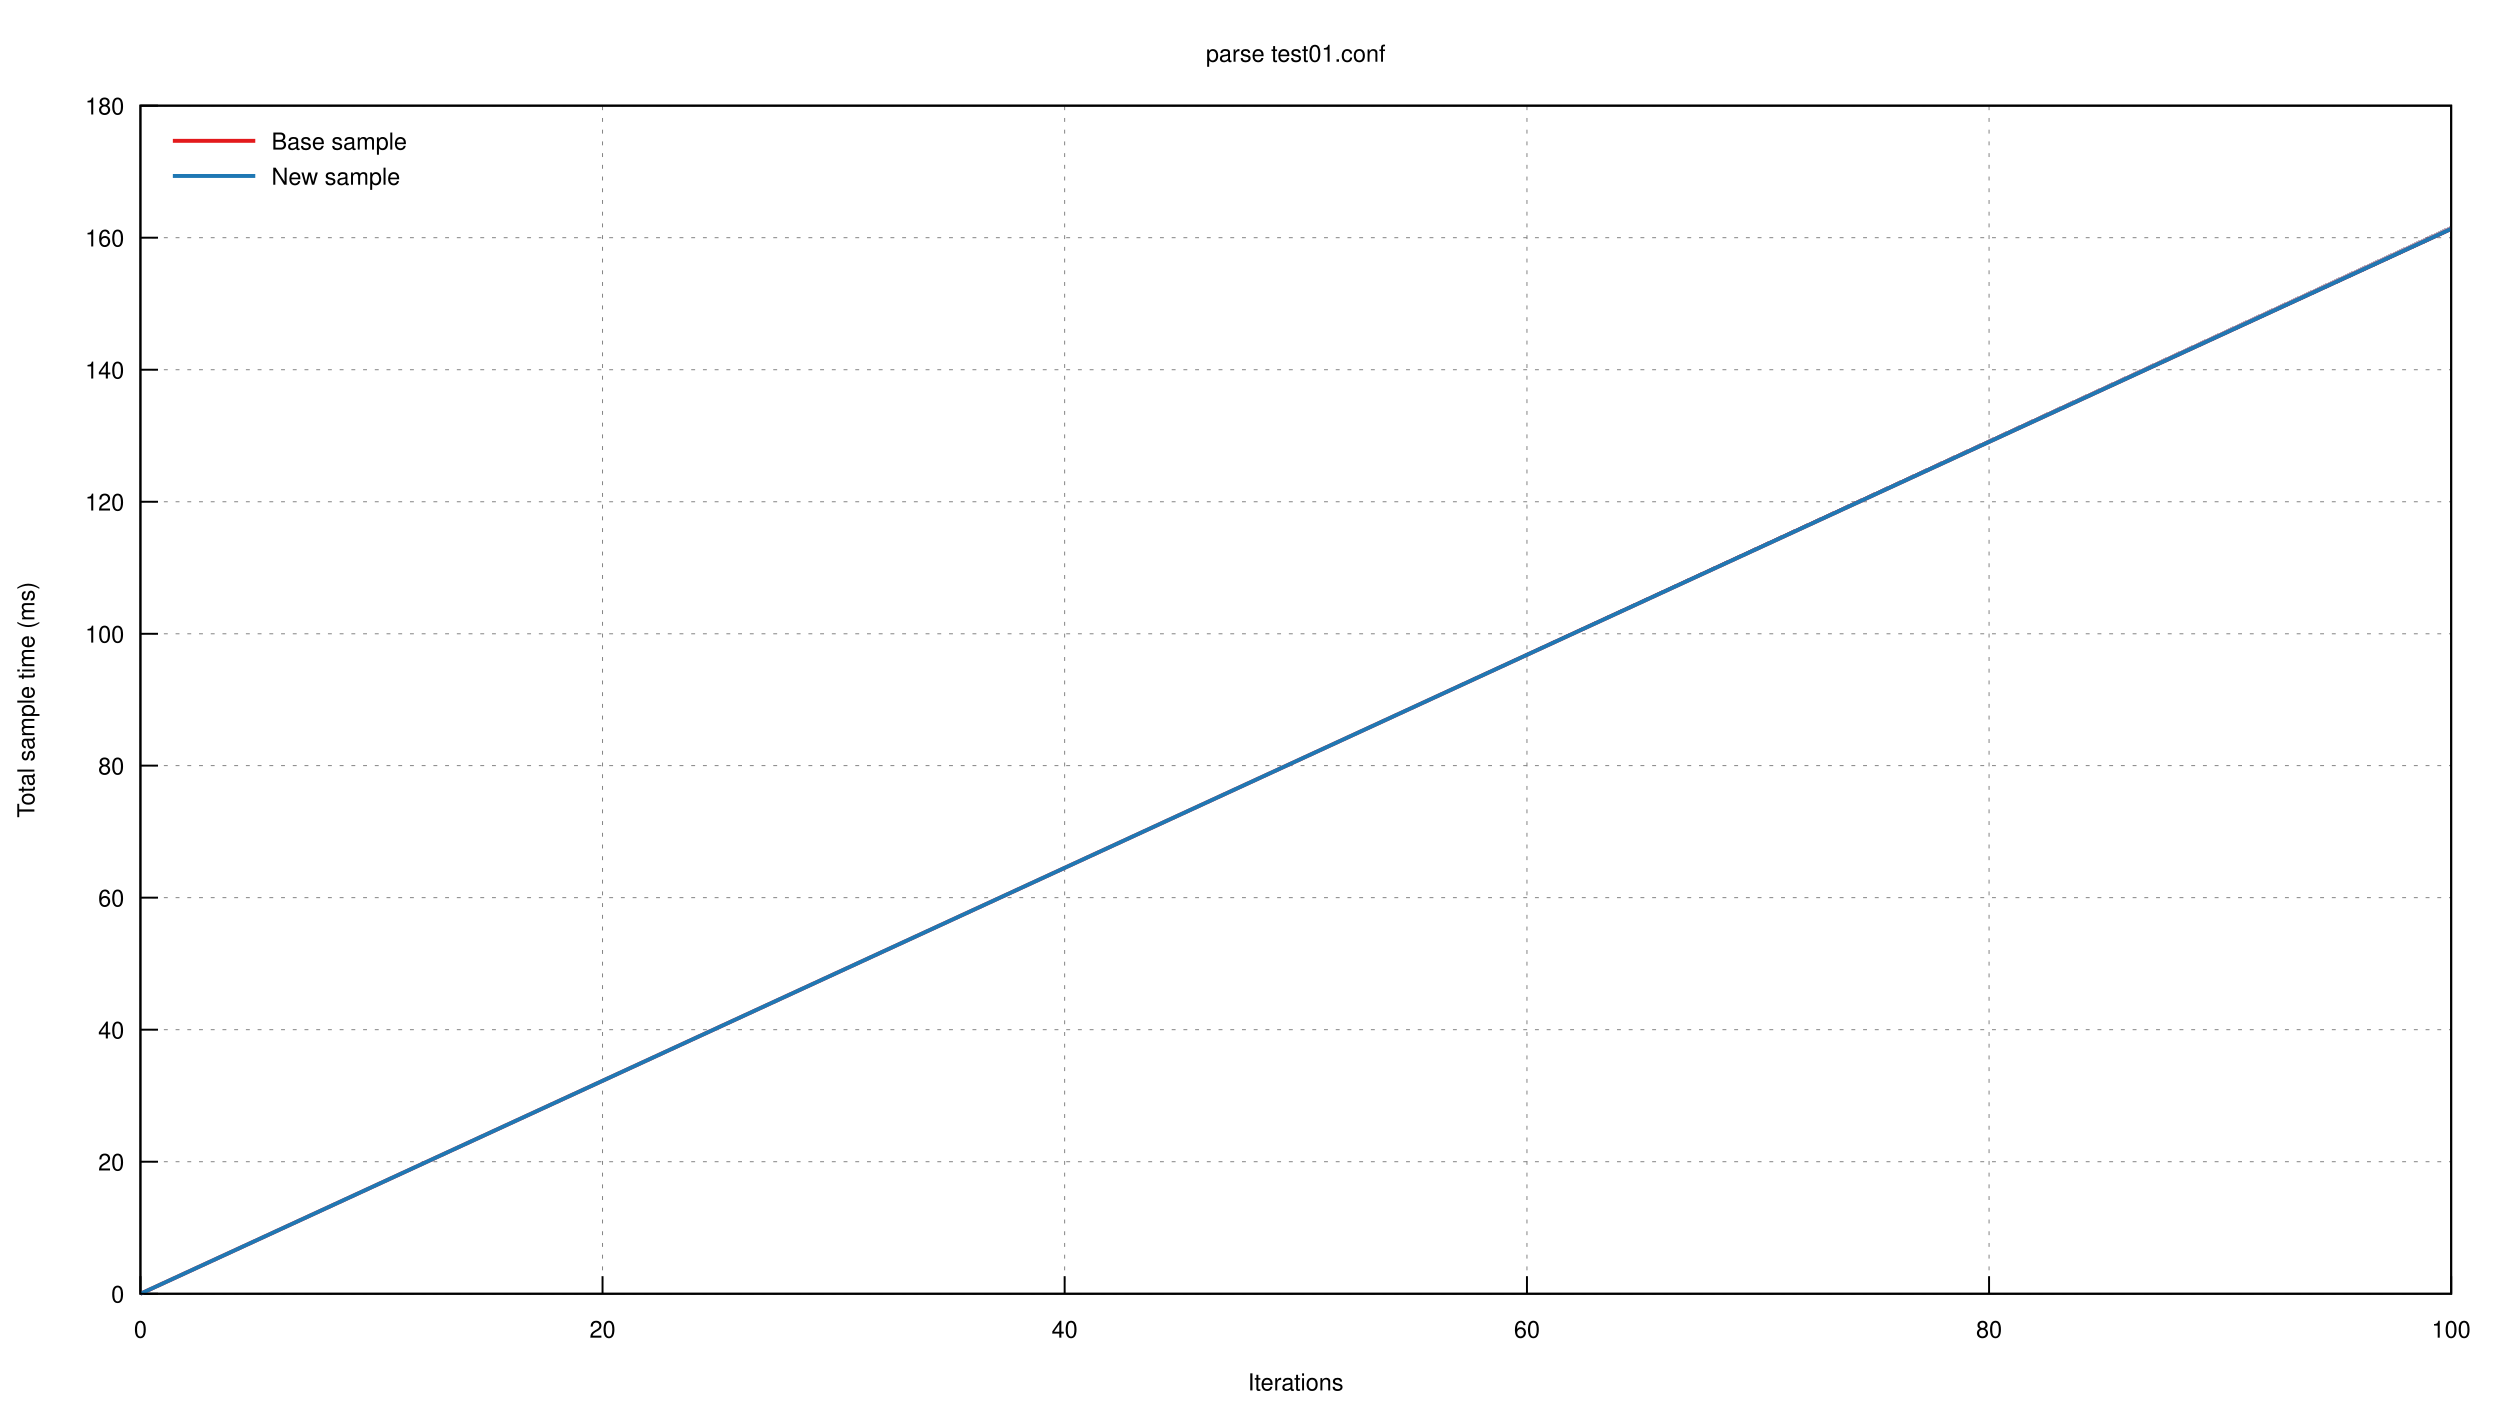
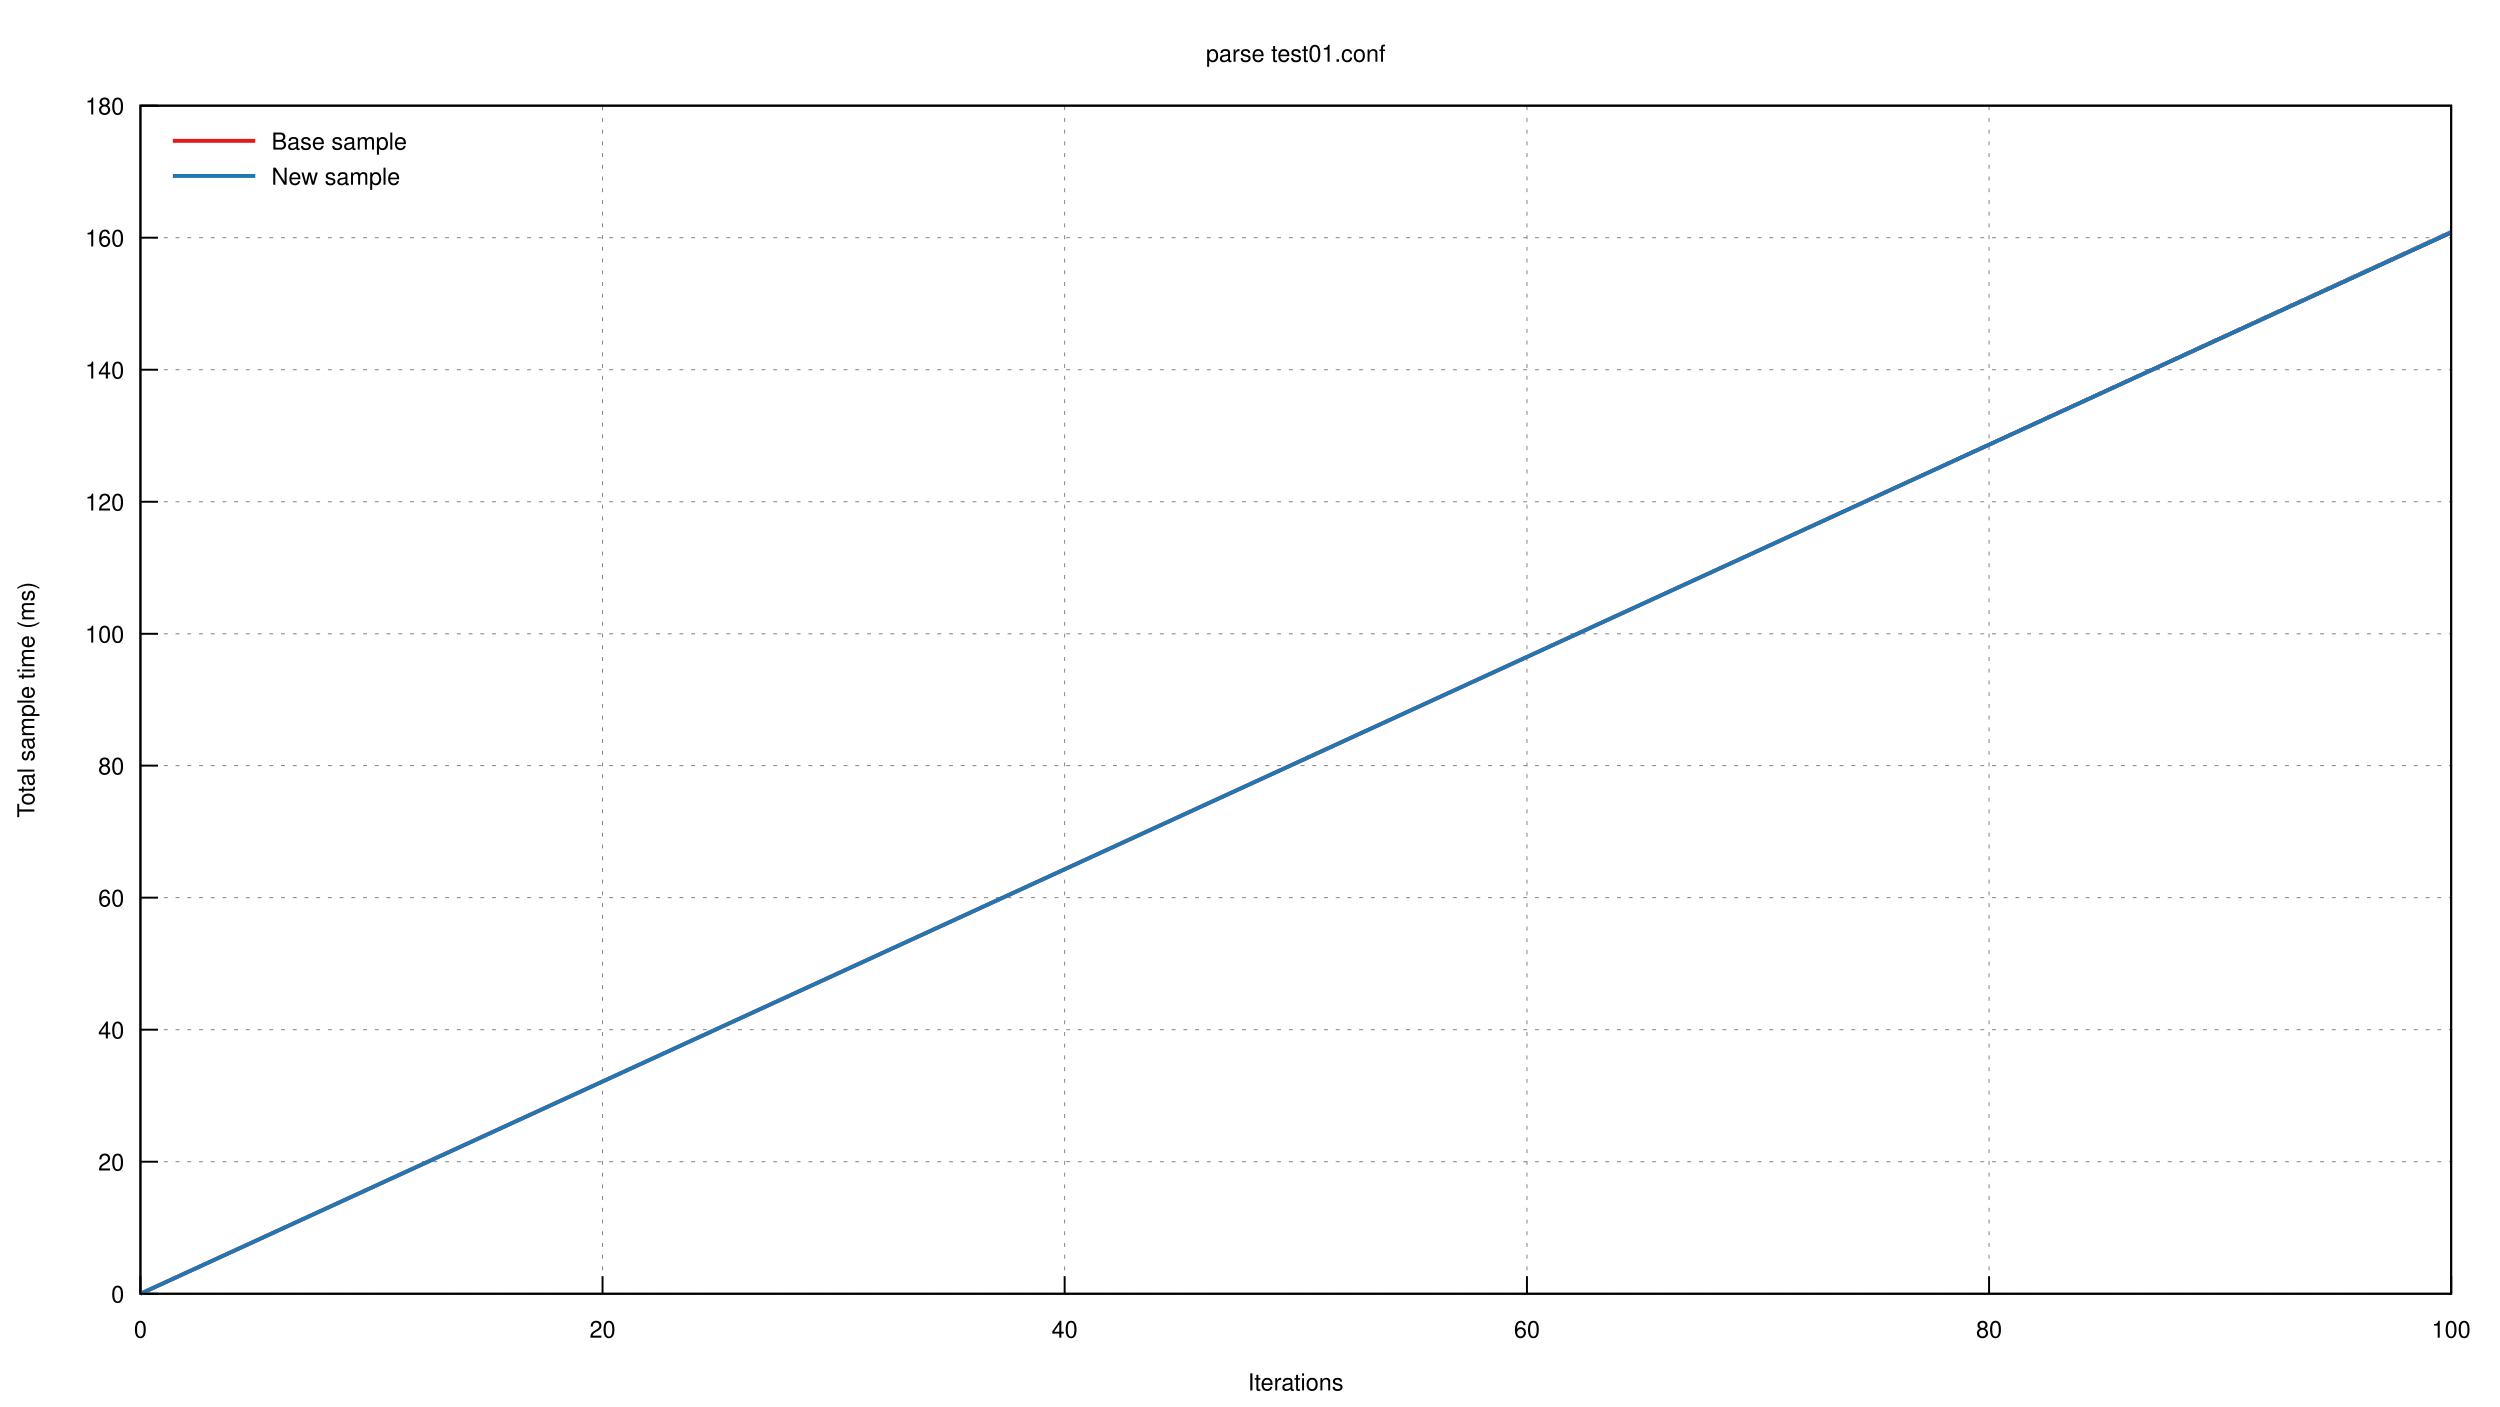
<svg xmlns="http://www.w3.org/2000/svg" xmlns:xlink="http://www.w3.org/1999/xlink" viewBox="0 0 1280 720">
  <g id="gnuplot_canvas">
    <rect x="0" y="0" width="1280" height="720" fill="none" />
    <defs>
      <circle id="gpDot" r="0.5" stroke-width="0.5" />
      <path id="gpPt0" stroke-width="0.222" stroke="currentColor" d="M-1,0 h2 M0,-1 v2" />
      <path id="gpPt1" stroke-width="0.222" stroke="currentColor" d="M-1,-1 L1,1 M1,-1 L-1,1" />
      <path id="gpPt2" stroke-width="0.222" stroke="currentColor" d="M-1,0 L1,0 M0,-1 L0,1 M-1,-1 L1,1 M-1,1 L1,-1" />
      <rect id="gpPt3" stroke-width="0.222" stroke="currentColor" x="-1" y="-1" width="2" height="2" />
      <rect id="gpPt4" stroke-width="0.222" stroke="currentColor" fill="currentColor" x="-1" y="-1" width="2" height="2" />
      <circle id="gpPt5" stroke-width="0.222" stroke="currentColor" cx="0" cy="0" r="1" />
      <use xlink:href="#gpPt5" id="gpPt6" fill="currentColor" stroke="none" />
      <path id="gpPt7" stroke-width="0.222" stroke="currentColor" d="M0,-1.33 L-1.33,0.67 L1.33,0.67 z" />
      <use xlink:href="#gpPt7" id="gpPt8" fill="currentColor" stroke="none" />
      <use xlink:href="#gpPt7" id="gpPt9" stroke="currentColor" transform="rotate(180)" />
      <use xlink:href="#gpPt9" id="gpPt10" fill="currentColor" stroke="none" />
      <use xlink:href="#gpPt3" id="gpPt11" stroke="currentColor" transform="rotate(45)" />
      <use xlink:href="#gpPt11" id="gpPt12" fill="currentColor" stroke="none" />
      <path id="gpPt13" stroke-width="0.222" stroke="currentColor" d="M0,1.330 L1.265,0.411 L0.782,-1.067 L-0.782,-1.076 L-1.265,0.411 z" />
      <use xlink:href="#gpPt13" id="gpPt14" fill="currentColor" stroke="none" />
      <filter id="textbox" filterUnits="objectBoundingBox" x="0" y="0" height="1" width="1">
        <feFlood flood-color="white" flood-opacity="1" result="bgnd" />
        <feComposite in="SourceGraphic" in2="bgnd" operator="atop" />
      </filter>
      <filter id="greybox" filterUnits="objectBoundingBox" x="0" y="0" height="1" width="1">
        <feFlood flood-color="lightgrey" flood-opacity="1" result="grey" />
        <feComposite in="SourceGraphic" in2="grey" operator="atop" />
      </filter>
    </defs>
    <g fill="none" color="white" stroke="currentColor" stroke-width="1.00" stroke-linecap="butt" stroke-linejoin="miter">
</g>
    <g fill="none" color="black" stroke="currentColor" stroke-width="1.00" stroke-linecap="butt" stroke-linejoin="miter">
</g>
    <g fill="none" color="black" stroke="black" stroke-width="0.50" stroke-linecap="butt" stroke-linejoin="miter">
</g>
    <g fill="none" color="gray" stroke="currentColor" stroke-width="0.50" stroke-linecap="butt" stroke-linejoin="miter">
      <path stroke="gray" stroke-dasharray="2,4" class="gridline" d="M71.9,662.4 L1255.0,662.4  " />
    </g>
    <g fill="none" color="gray" stroke="gray" stroke-width="1.00" stroke-linecap="butt" stroke-linejoin="miter">
</g>
    <g fill="none" color="black" stroke="currentColor" stroke-width="1.00" stroke-linecap="butt" stroke-linejoin="miter">
      <path stroke="black" d="M71.9,662.4 L80.9,662.4  " />
      <g transform="translate(63.6,666.9)" stroke="none" fill="black" font-family="Helvetica" font-size="12.00" text-anchor="end">
        <text>
          <tspan font-family="Helvetica"> 0</tspan>
        </text>
      </g>
    </g>
    <g fill="none" color="black" stroke="currentColor" stroke-width="1.00" stroke-linecap="butt" stroke-linejoin="miter">
</g>
    <g fill="none" color="black" stroke="black" stroke-width="0.50" stroke-linecap="butt" stroke-linejoin="miter">
</g>
    <g fill="none" color="gray" stroke="currentColor" stroke-width="0.50" stroke-linecap="butt" stroke-linejoin="miter">
      <path stroke="gray" stroke-dasharray="2,4" class="gridline" d="M71.9,594.8 L1255.0,594.8  " />
    </g>
    <g fill="none" color="gray" stroke="gray" stroke-width="1.00" stroke-linecap="butt" stroke-linejoin="miter">
</g>
    <g fill="none" color="black" stroke="currentColor" stroke-width="1.00" stroke-linecap="butt" stroke-linejoin="miter">
      <path stroke="black" d="M71.9,594.8 L80.9,594.8  " />
      <g transform="translate(63.6,599.3)" stroke="none" fill="black" font-family="Helvetica" font-size="12.00" text-anchor="end">
        <text>
          <tspan font-family="Helvetica"> 20</tspan>
        </text>
      </g>
    </g>
    <g fill="none" color="black" stroke="currentColor" stroke-width="1.00" stroke-linecap="butt" stroke-linejoin="miter">
</g>
    <g fill="none" color="black" stroke="black" stroke-width="0.50" stroke-linecap="butt" stroke-linejoin="miter">
</g>
    <g fill="none" color="gray" stroke="currentColor" stroke-width="0.50" stroke-linecap="butt" stroke-linejoin="miter">
      <path stroke="gray" stroke-dasharray="2,4" class="gridline" d="M71.9,527.2 L1255.0,527.2  " />
    </g>
    <g fill="none" color="gray" stroke="gray" stroke-width="1.00" stroke-linecap="butt" stroke-linejoin="miter">
</g>
    <g fill="none" color="black" stroke="currentColor" stroke-width="1.00" stroke-linecap="butt" stroke-linejoin="miter">
      <path stroke="black" d="M71.9,527.2 L80.9,527.2  " />
      <g transform="translate(63.6,531.7)" stroke="none" fill="black" font-family="Helvetica" font-size="12.00" text-anchor="end">
        <text>
          <tspan font-family="Helvetica"> 40</tspan>
        </text>
      </g>
    </g>
    <g fill="none" color="black" stroke="currentColor" stroke-width="1.00" stroke-linecap="butt" stroke-linejoin="miter">
</g>
    <g fill="none" color="black" stroke="black" stroke-width="0.50" stroke-linecap="butt" stroke-linejoin="miter">
</g>
    <g fill="none" color="gray" stroke="currentColor" stroke-width="0.50" stroke-linecap="butt" stroke-linejoin="miter">
      <path stroke="gray" stroke-dasharray="2,4" class="gridline" d="M71.9,459.6 L1255.0,459.6  " />
    </g>
    <g fill="none" color="gray" stroke="gray" stroke-width="1.00" stroke-linecap="butt" stroke-linejoin="miter">
</g>
    <g fill="none" color="black" stroke="currentColor" stroke-width="1.00" stroke-linecap="butt" stroke-linejoin="miter">
      <path stroke="black" d="M71.9,459.6 L80.9,459.6  " />
      <g transform="translate(63.6,464.1)" stroke="none" fill="black" font-family="Helvetica" font-size="12.00" text-anchor="end">
        <text>
          <tspan font-family="Helvetica"> 60</tspan>
        </text>
      </g>
    </g>
    <g fill="none" color="black" stroke="currentColor" stroke-width="1.00" stroke-linecap="butt" stroke-linejoin="miter">
</g>
    <g fill="none" color="black" stroke="black" stroke-width="0.50" stroke-linecap="butt" stroke-linejoin="miter">
</g>
    <g fill="none" color="gray" stroke="currentColor" stroke-width="0.50" stroke-linecap="butt" stroke-linejoin="miter">
      <path stroke="gray" stroke-dasharray="2,4" class="gridline" d="M71.9,392.0 L1255.0,392.0  " />
    </g>
    <g fill="none" color="gray" stroke="gray" stroke-width="1.00" stroke-linecap="butt" stroke-linejoin="miter">
</g>
    <g fill="none" color="black" stroke="currentColor" stroke-width="1.00" stroke-linecap="butt" stroke-linejoin="miter">
      <path stroke="black" d="M71.9,392.0 L80.9,392.0  " />
      <g transform="translate(63.6,396.5)" stroke="none" fill="black" font-family="Helvetica" font-size="12.00" text-anchor="end">
        <text>
          <tspan font-family="Helvetica"> 80</tspan>
        </text>
      </g>
    </g>
    <g fill="none" color="black" stroke="currentColor" stroke-width="1.00" stroke-linecap="butt" stroke-linejoin="miter">
</g>
    <g fill="none" color="black" stroke="black" stroke-width="0.50" stroke-linecap="butt" stroke-linejoin="miter">
</g>
    <g fill="none" color="gray" stroke="currentColor" stroke-width="0.50" stroke-linecap="butt" stroke-linejoin="miter">
      <path stroke="gray" stroke-dasharray="2,4" class="gridline" d="M71.9,324.5 L1255.0,324.5  " />
    </g>
    <g fill="none" color="gray" stroke="gray" stroke-width="1.00" stroke-linecap="butt" stroke-linejoin="miter">
</g>
    <g fill="none" color="black" stroke="currentColor" stroke-width="1.00" stroke-linecap="butt" stroke-linejoin="miter">
      <path stroke="black" d="M71.9,324.5 L80.9,324.5  " />
      <g transform="translate(63.6,329.0)" stroke="none" fill="black" font-family="Helvetica" font-size="12.00" text-anchor="end">
        <text>
          <tspan font-family="Helvetica"> 100</tspan>
        </text>
      </g>
    </g>
    <g fill="none" color="black" stroke="currentColor" stroke-width="1.00" stroke-linecap="butt" stroke-linejoin="miter">
</g>
    <g fill="none" color="black" stroke="black" stroke-width="0.50" stroke-linecap="butt" stroke-linejoin="miter">
</g>
    <g fill="none" color="gray" stroke="currentColor" stroke-width="0.50" stroke-linecap="butt" stroke-linejoin="miter">
      <path stroke="gray" stroke-dasharray="2,4" class="gridline" d="M71.9,256.9 L1255.0,256.9  " />
    </g>
    <g fill="none" color="gray" stroke="gray" stroke-width="1.00" stroke-linecap="butt" stroke-linejoin="miter">
</g>
    <g fill="none" color="black" stroke="currentColor" stroke-width="1.00" stroke-linecap="butt" stroke-linejoin="miter">
      <path stroke="black" d="M71.9,256.9 L80.9,256.9  " />
      <g transform="translate(63.6,261.4)" stroke="none" fill="black" font-family="Helvetica" font-size="12.00" text-anchor="end">
        <text>
          <tspan font-family="Helvetica"> 120</tspan>
        </text>
      </g>
    </g>
    <g fill="none" color="black" stroke="currentColor" stroke-width="1.00" stroke-linecap="butt" stroke-linejoin="miter">
</g>
    <g fill="none" color="black" stroke="black" stroke-width="0.50" stroke-linecap="butt" stroke-linejoin="miter">
</g>
    <g fill="none" color="gray" stroke="currentColor" stroke-width="0.50" stroke-linecap="butt" stroke-linejoin="miter">
      <path stroke="gray" stroke-dasharray="2,4" class="gridline" d="M71.9,189.3 L1255.0,189.3  " />
    </g>
    <g fill="none" color="gray" stroke="gray" stroke-width="1.00" stroke-linecap="butt" stroke-linejoin="miter">
</g>
    <g fill="none" color="black" stroke="currentColor" stroke-width="1.00" stroke-linecap="butt" stroke-linejoin="miter">
      <path stroke="black" d="M71.9,189.3 L80.9,189.3  " />
      <g transform="translate(63.6,193.8)" stroke="none" fill="black" font-family="Helvetica" font-size="12.00" text-anchor="end">
        <text>
          <tspan font-family="Helvetica"> 140</tspan>
        </text>
      </g>
    </g>
    <g fill="none" color="black" stroke="currentColor" stroke-width="1.00" stroke-linecap="butt" stroke-linejoin="miter">
</g>
    <g fill="none" color="black" stroke="black" stroke-width="0.50" stroke-linecap="butt" stroke-linejoin="miter">
</g>
    <g fill="none" color="gray" stroke="currentColor" stroke-width="0.50" stroke-linecap="butt" stroke-linejoin="miter">
      <path stroke="gray" stroke-dasharray="2,4" class="gridline" d="M71.9,121.7 L1255.0,121.7  " />
    </g>
    <g fill="none" color="gray" stroke="gray" stroke-width="1.00" stroke-linecap="butt" stroke-linejoin="miter">
</g>
    <g fill="none" color="black" stroke="currentColor" stroke-width="1.00" stroke-linecap="butt" stroke-linejoin="miter">
      <path stroke="black" d="M71.9,121.7 L80.9,121.7  " />
      <g transform="translate(63.6,126.2)" stroke="none" fill="black" font-family="Helvetica" font-size="12.00" text-anchor="end">
        <text>
          <tspan font-family="Helvetica"> 160</tspan>
        </text>
      </g>
    </g>
    <g fill="none" color="black" stroke="currentColor" stroke-width="1.00" stroke-linecap="butt" stroke-linejoin="miter">
</g>
    <g fill="none" color="black" stroke="black" stroke-width="0.50" stroke-linecap="butt" stroke-linejoin="miter">
</g>
    <g fill="none" color="gray" stroke="currentColor" stroke-width="0.50" stroke-linecap="butt" stroke-linejoin="miter">
      <path stroke="gray" stroke-dasharray="2,4" class="gridline" d="M71.9,54.1 L1255.0,54.1  " />
    </g>
    <g fill="none" color="gray" stroke="gray" stroke-width="1.00" stroke-linecap="butt" stroke-linejoin="miter">
</g>
    <g fill="none" color="black" stroke="currentColor" stroke-width="1.00" stroke-linecap="butt" stroke-linejoin="miter">
      <path stroke="black" d="M71.9,54.1 L80.9,54.1  " />
      <g transform="translate(63.6,58.6)" stroke="none" fill="black" font-family="Helvetica" font-size="12.00" text-anchor="end">
        <text>
          <tspan font-family="Helvetica"> 180</tspan>
        </text>
      </g>
    </g>
    <g fill="none" color="black" stroke="currentColor" stroke-width="1.00" stroke-linecap="butt" stroke-linejoin="miter">
</g>
    <g fill="none" color="black" stroke="black" stroke-width="0.50" stroke-linecap="butt" stroke-linejoin="miter">
</g>
    <g fill="none" color="gray" stroke="currentColor" stroke-width="0.50" stroke-linecap="butt" stroke-linejoin="miter">
      <path stroke="gray" stroke-dasharray="2,4" class="gridline" d="M71.9,662.4 L71.9,54.1  " />
    </g>
    <g fill="none" color="gray" stroke="gray" stroke-width="1.00" stroke-linecap="butt" stroke-linejoin="miter">
</g>
    <g fill="none" color="black" stroke="currentColor" stroke-width="1.00" stroke-linecap="butt" stroke-linejoin="miter">
      <path stroke="black" d="M71.9,662.4 L71.9,653.4  " />
      <g transform="translate(71.9,684.9)" stroke="none" fill="black" font-family="Helvetica" font-size="12.00" text-anchor="middle">
        <text>
          <tspan font-family="Helvetica"> 0</tspan>
        </text>
      </g>
    </g>
    <g fill="none" color="black" stroke="currentColor" stroke-width="1.00" stroke-linecap="butt" stroke-linejoin="miter">
</g>
    <g fill="none" color="black" stroke="black" stroke-width="0.50" stroke-linecap="butt" stroke-linejoin="miter">
</g>
    <g fill="none" color="gray" stroke="currentColor" stroke-width="0.50" stroke-linecap="butt" stroke-linejoin="miter">
      <path stroke="gray" stroke-dasharray="2,4" class="gridline" d="M308.5,662.4 L308.5,54.1  " />
    </g>
    <g fill="none" color="gray" stroke="gray" stroke-width="1.00" stroke-linecap="butt" stroke-linejoin="miter">
</g>
    <g fill="none" color="black" stroke="currentColor" stroke-width="1.00" stroke-linecap="butt" stroke-linejoin="miter">
      <path stroke="black" d="M308.5,662.4 L308.5,653.4  " />
      <g transform="translate(308.5,684.9)" stroke="none" fill="black" font-family="Helvetica" font-size="12.00" text-anchor="middle">
        <text>
          <tspan font-family="Helvetica"> 20</tspan>
        </text>
      </g>
    </g>
    <g fill="none" color="black" stroke="currentColor" stroke-width="1.00" stroke-linecap="butt" stroke-linejoin="miter">
</g>
    <g fill="none" color="black" stroke="black" stroke-width="0.50" stroke-linecap="butt" stroke-linejoin="miter">
</g>
    <g fill="none" color="gray" stroke="currentColor" stroke-width="0.50" stroke-linecap="butt" stroke-linejoin="miter">
      <path stroke="gray" stroke-dasharray="2,4" class="gridline" d="M545.1,662.4 L545.1,54.1  " />
    </g>
    <g fill="none" color="gray" stroke="gray" stroke-width="1.00" stroke-linecap="butt" stroke-linejoin="miter">
</g>
    <g fill="none" color="black" stroke="currentColor" stroke-width="1.00" stroke-linecap="butt" stroke-linejoin="miter">
      <path stroke="black" d="M545.1,662.4 L545.1,653.4  " />
      <g transform="translate(545.1,684.9)" stroke="none" fill="black" font-family="Helvetica" font-size="12.00" text-anchor="middle">
        <text>
          <tspan font-family="Helvetica"> 40</tspan>
        </text>
      </g>
    </g>
    <g fill="none" color="black" stroke="currentColor" stroke-width="1.00" stroke-linecap="butt" stroke-linejoin="miter">
</g>
    <g fill="none" color="black" stroke="black" stroke-width="0.50" stroke-linecap="butt" stroke-linejoin="miter">
</g>
    <g fill="none" color="gray" stroke="currentColor" stroke-width="0.50" stroke-linecap="butt" stroke-linejoin="miter">
      <path stroke="gray" stroke-dasharray="2,4" class="gridline" d="M781.8,662.4 L781.8,54.1  " />
    </g>
    <g fill="none" color="gray" stroke="gray" stroke-width="1.00" stroke-linecap="butt" stroke-linejoin="miter">
</g>
    <g fill="none" color="black" stroke="currentColor" stroke-width="1.00" stroke-linecap="butt" stroke-linejoin="miter">
      <path stroke="black" d="M781.8,662.4 L781.8,653.4  " />
      <g transform="translate(781.8,684.9)" stroke="none" fill="black" font-family="Helvetica" font-size="12.00" text-anchor="middle">
        <text>
          <tspan font-family="Helvetica"> 60</tspan>
        </text>
      </g>
    </g>
    <g fill="none" color="black" stroke="currentColor" stroke-width="1.00" stroke-linecap="butt" stroke-linejoin="miter">
</g>
    <g fill="none" color="black" stroke="black" stroke-width="0.50" stroke-linecap="butt" stroke-linejoin="miter">
</g>
    <g fill="none" color="gray" stroke="currentColor" stroke-width="0.50" stroke-linecap="butt" stroke-linejoin="miter">
      <path stroke="gray" stroke-dasharray="2,4" class="gridline" d="M1018.4,662.4 L1018.4,54.1  " />
    </g>
    <g fill="none" color="gray" stroke="gray" stroke-width="1.00" stroke-linecap="butt" stroke-linejoin="miter">
</g>
    <g fill="none" color="black" stroke="currentColor" stroke-width="1.00" stroke-linecap="butt" stroke-linejoin="miter">
      <path stroke="black" d="M1018.4,662.4 L1018.4,653.4  " />
      <g transform="translate(1018.4,684.9)" stroke="none" fill="black" font-family="Helvetica" font-size="12.00" text-anchor="middle">
        <text>
          <tspan font-family="Helvetica"> 80</tspan>
        </text>
      </g>
    </g>
    <g fill="none" color="black" stroke="currentColor" stroke-width="1.00" stroke-linecap="butt" stroke-linejoin="miter">
</g>
    <g fill="none" color="black" stroke="black" stroke-width="0.50" stroke-linecap="butt" stroke-linejoin="miter">
</g>
    <g fill="none" color="gray" stroke="currentColor" stroke-width="0.50" stroke-linecap="butt" stroke-linejoin="miter">
      <path stroke="gray" stroke-dasharray="2,4" class="gridline" d="M1255.0,662.4 L1255.0,54.1  " />
    </g>
    <g fill="none" color="gray" stroke="gray" stroke-width="1.00" stroke-linecap="butt" stroke-linejoin="miter">
</g>
    <g fill="none" color="black" stroke="currentColor" stroke-width="1.00" stroke-linecap="butt" stroke-linejoin="miter">
      <path stroke="black" d="M1255.0,662.4 L1255.0,653.4  " />
      <g transform="translate(1255.0,684.9)" stroke="none" fill="black" font-family="Helvetica" font-size="12.00" text-anchor="middle">
        <text>
          <tspan font-family="Helvetica"> 100</tspan>
        </text>
      </g>
    </g>
    <g fill="none" color="black" stroke="currentColor" stroke-width="1.00" stroke-linecap="butt" stroke-linejoin="miter">
</g>
    <g fill="none" color="black" stroke="currentColor" stroke-width="1.00" stroke-linecap="butt" stroke-linejoin="miter">
      <path stroke="black" d="M71.9,54.1 L71.9,662.4 L1255.0,662.4 L1255.0,54.1 L71.9,54.1 Z  " />
    </g>
    <g fill="none" color="black" stroke="currentColor" stroke-width="1.00" stroke-linecap="butt" stroke-linejoin="miter">
      <g transform="translate(17.6,358.3) rotate(270)" stroke="none" fill="black" font-family="Helvetica" font-size="12.00" text-anchor="middle">
        <text>
          <tspan font-family="Helvetica">Total sample time (ms)</tspan>
        </text>
      </g>
    </g>
    <g fill="none" color="black" stroke="currentColor" stroke-width="1.00" stroke-linecap="butt" stroke-linejoin="miter">
      <g transform="translate(663.4,711.9)" stroke="none" fill="black" font-family="Helvetica" font-size="12.00" text-anchor="middle">
        <text>
          <tspan font-family="Helvetica">Iterations</tspan>
        </text>
      </g>
    </g>
    <g fill="none" color="black" stroke="currentColor" stroke-width="1.00" stroke-linecap="butt" stroke-linejoin="miter">
      <g transform="translate(663.4,31.6)" stroke="none" fill="black" font-family="Helvetica" font-size="12.00" text-anchor="middle">
        <text>
          <tspan font-family="Helvetica">parse test01.conf</tspan>
        </text>
      </g>
    </g>
    <g id="gnuplot_plot_1">
      <g fill="none" color="black" stroke="currentColor" stroke-width="1.00" stroke-linecap="butt" stroke-linejoin="miter">
        <g stroke="none" shape-rendering="crispEdges">
-           <polygon fill="rgb(227,  26,  28)" fill-opacity="0.25" points="71.9,662.4 71.9,662.4 1255.0,115.4 1255.0,118.4 " />
+           <polygon fill="rgb(227,  26,  28)" fill-opacity="0.25" points="71.9,662.4 71.9,662.4 1255.0,117.5 1255.0,120.2 " />
        </g>
      </g>
    </g>
    <g id="gnuplot_plot_2">
      <g fill="none" color="black" stroke="currentColor" stroke-width="1.00" stroke-linecap="butt" stroke-linejoin="miter">
        <g stroke="none" shape-rendering="crispEdges">
-           <polygon fill="rgb( 31, 120, 180)" fill-opacity="0.25" points="71.9,662.4 71.9,662.4 1255.0,115.4 1255.0,118.4 " />
+           <polygon fill="rgb( 31, 120, 180)" fill-opacity="0.25" points="71.9,662.4 71.9,662.4 1255.0,117.5 1255.0,120.2 " />
        </g>
      </g>
    </g>
    <g id="gnuplot_plot_3">
      <g fill="none" color="white" stroke="rgb( 31, 120, 180)" stroke-width="2.00" stroke-linecap="butt" stroke-linejoin="miter">
</g>
      <g fill="none" color="black" stroke="currentColor" stroke-width="2.00" stroke-linecap="butt" stroke-linejoin="miter">
        <g transform="translate(139.0,76.6)" stroke="none" fill="black" font-family="Helvetica" font-size="12.00" text-anchor="start">
          <text>
            <tspan font-family="Helvetica">Base sample</tspan>
          </text>
        </g>
      </g>
      <g fill="none" color="black" stroke="currentColor" stroke-width="2.00" stroke-linecap="butt" stroke-linejoin="miter">
-         <path stroke="rgb(227,  26,  28)" d="M88.5,72.1 L130.7,72.1 M71.9,662.4 L1255.0,117.2  " />
+         <path stroke="rgb(227,  26,  28)" d="M88.5,72.1 L130.7,72.1 M71.9,662.4 L1255.0,119.0  " />
      </g>
    </g>
    <g id="gnuplot_plot_4">
      <g fill="none" color="black" stroke="currentColor" stroke-width="2.00" stroke-linecap="butt" stroke-linejoin="miter">
        <g transform="translate(139.0,94.6)" stroke="none" fill="black" font-family="Helvetica" font-size="12.00" text-anchor="start">
          <text>
            <tspan font-family="Helvetica">New sample</tspan>
          </text>
        </g>
      </g>
      <g fill="none" color="black" stroke="currentColor" stroke-width="2.00" stroke-linecap="butt" stroke-linejoin="miter">
-         <path stroke="rgb( 31, 120, 180)" d="M88.5,90.1 L130.7,90.1 M71.9,662.4 L1255.0,117.2  " />
+         <path stroke="rgb( 31, 120, 180)" d="M88.5,90.1 L130.7,90.1 M71.9,662.4 L1255.0,119.0  " />
      </g>
    </g>
    <g fill="none" color="black" stroke="currentColor" stroke-width="2.00" stroke-linecap="butt" stroke-linejoin="miter">
</g>
    <g fill="none" color="black" stroke="black" stroke-width="1.00" stroke-linecap="butt" stroke-linejoin="miter">
</g>
    <g fill="none" color="black" stroke="currentColor" stroke-width="1.00" stroke-linecap="butt" stroke-linejoin="miter">
      <path stroke="black" d="M71.9,54.1 L71.9,662.4 L1255.0,662.4 L1255.0,54.1 L71.9,54.1 Z  " />
    </g>
    <g fill="none" color="black" stroke="currentColor" stroke-width="1.00" stroke-linecap="butt" stroke-linejoin="miter">
</g>
  </g>
</svg>
